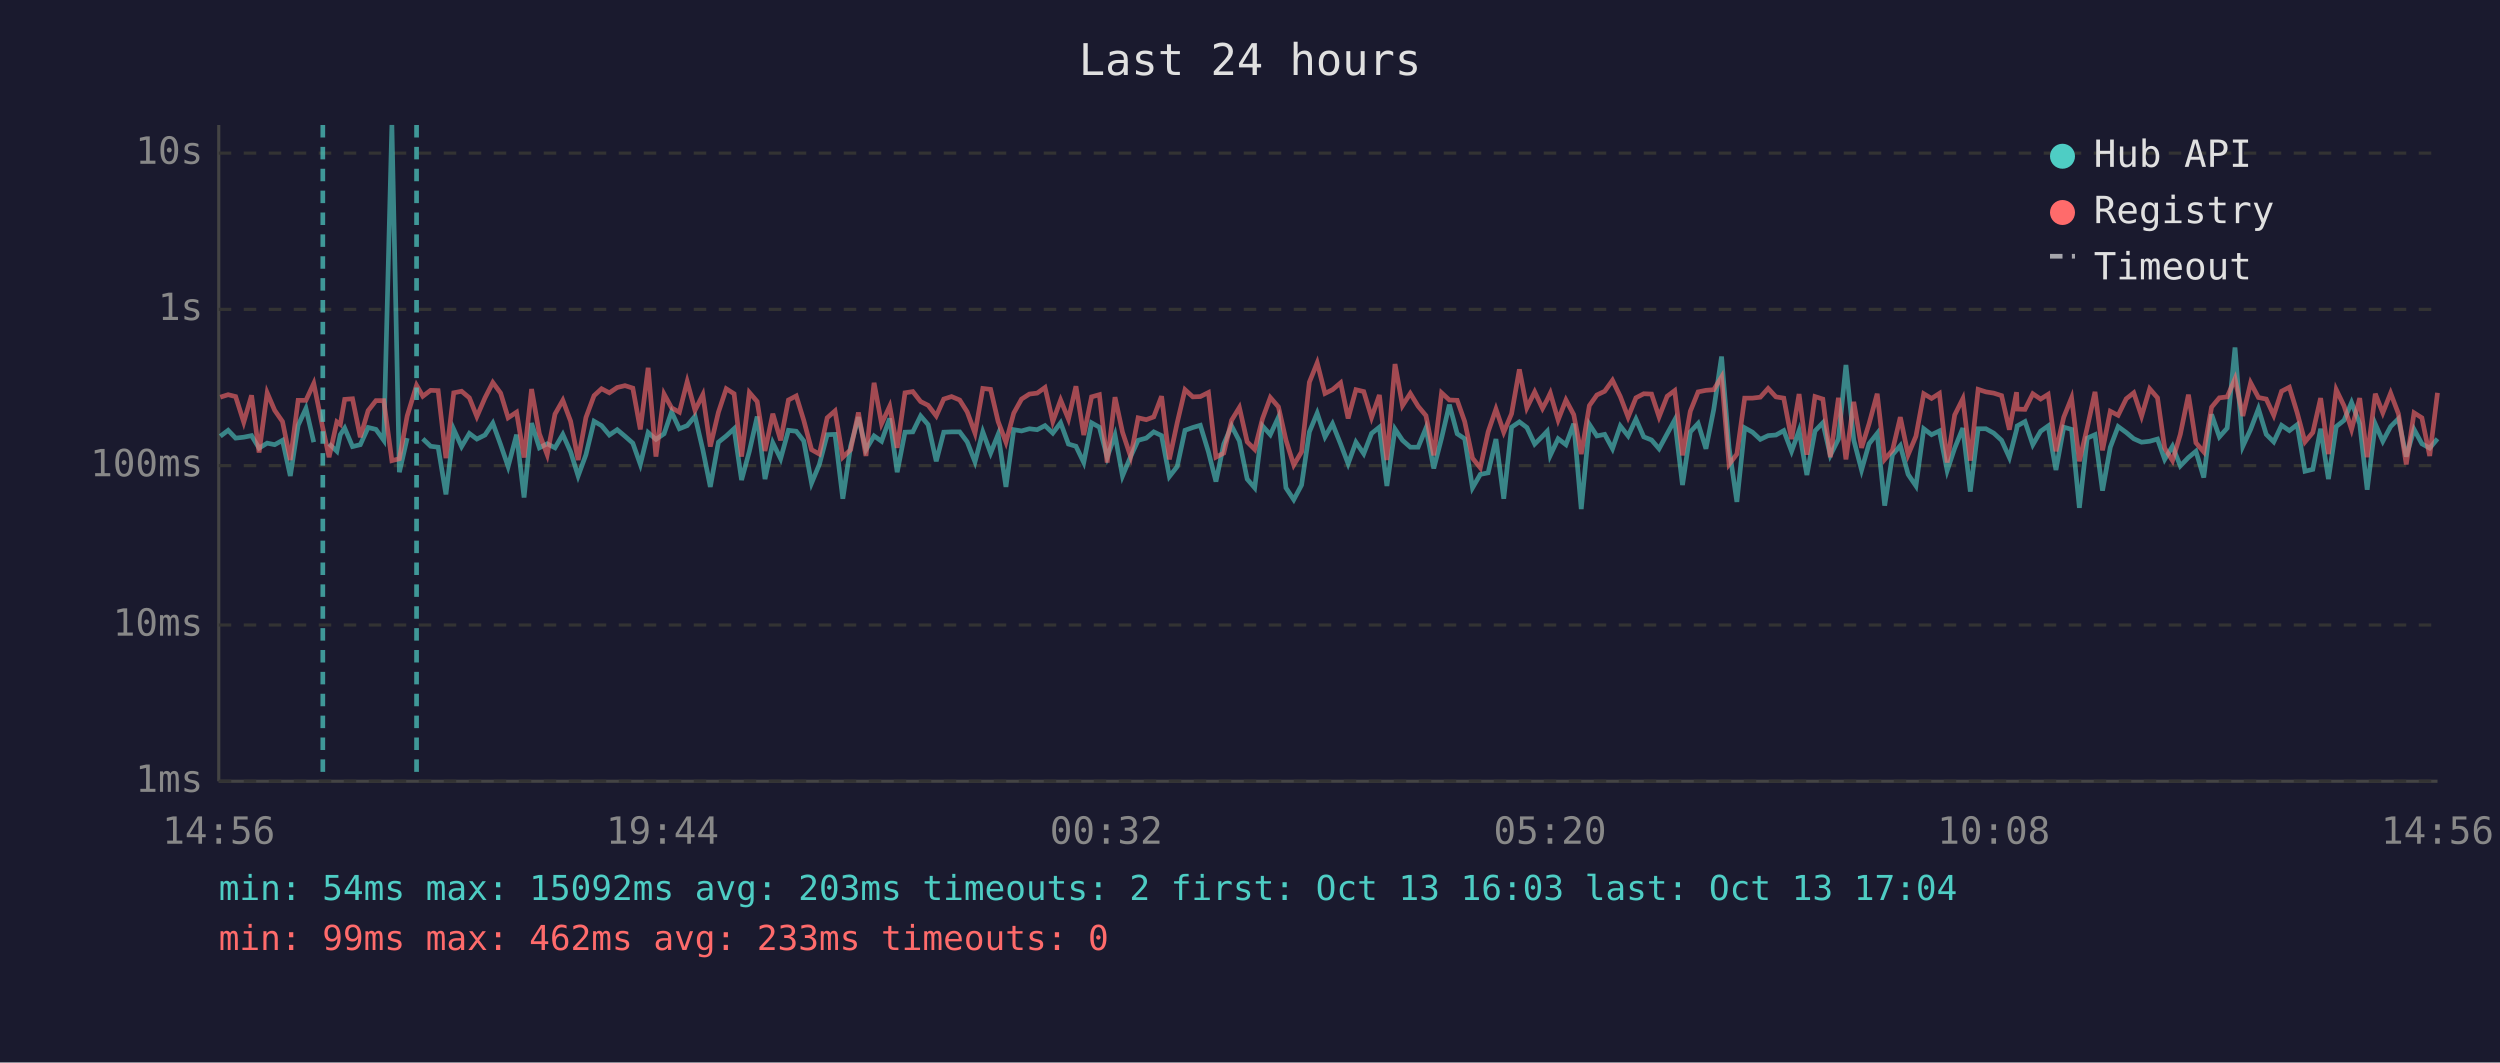
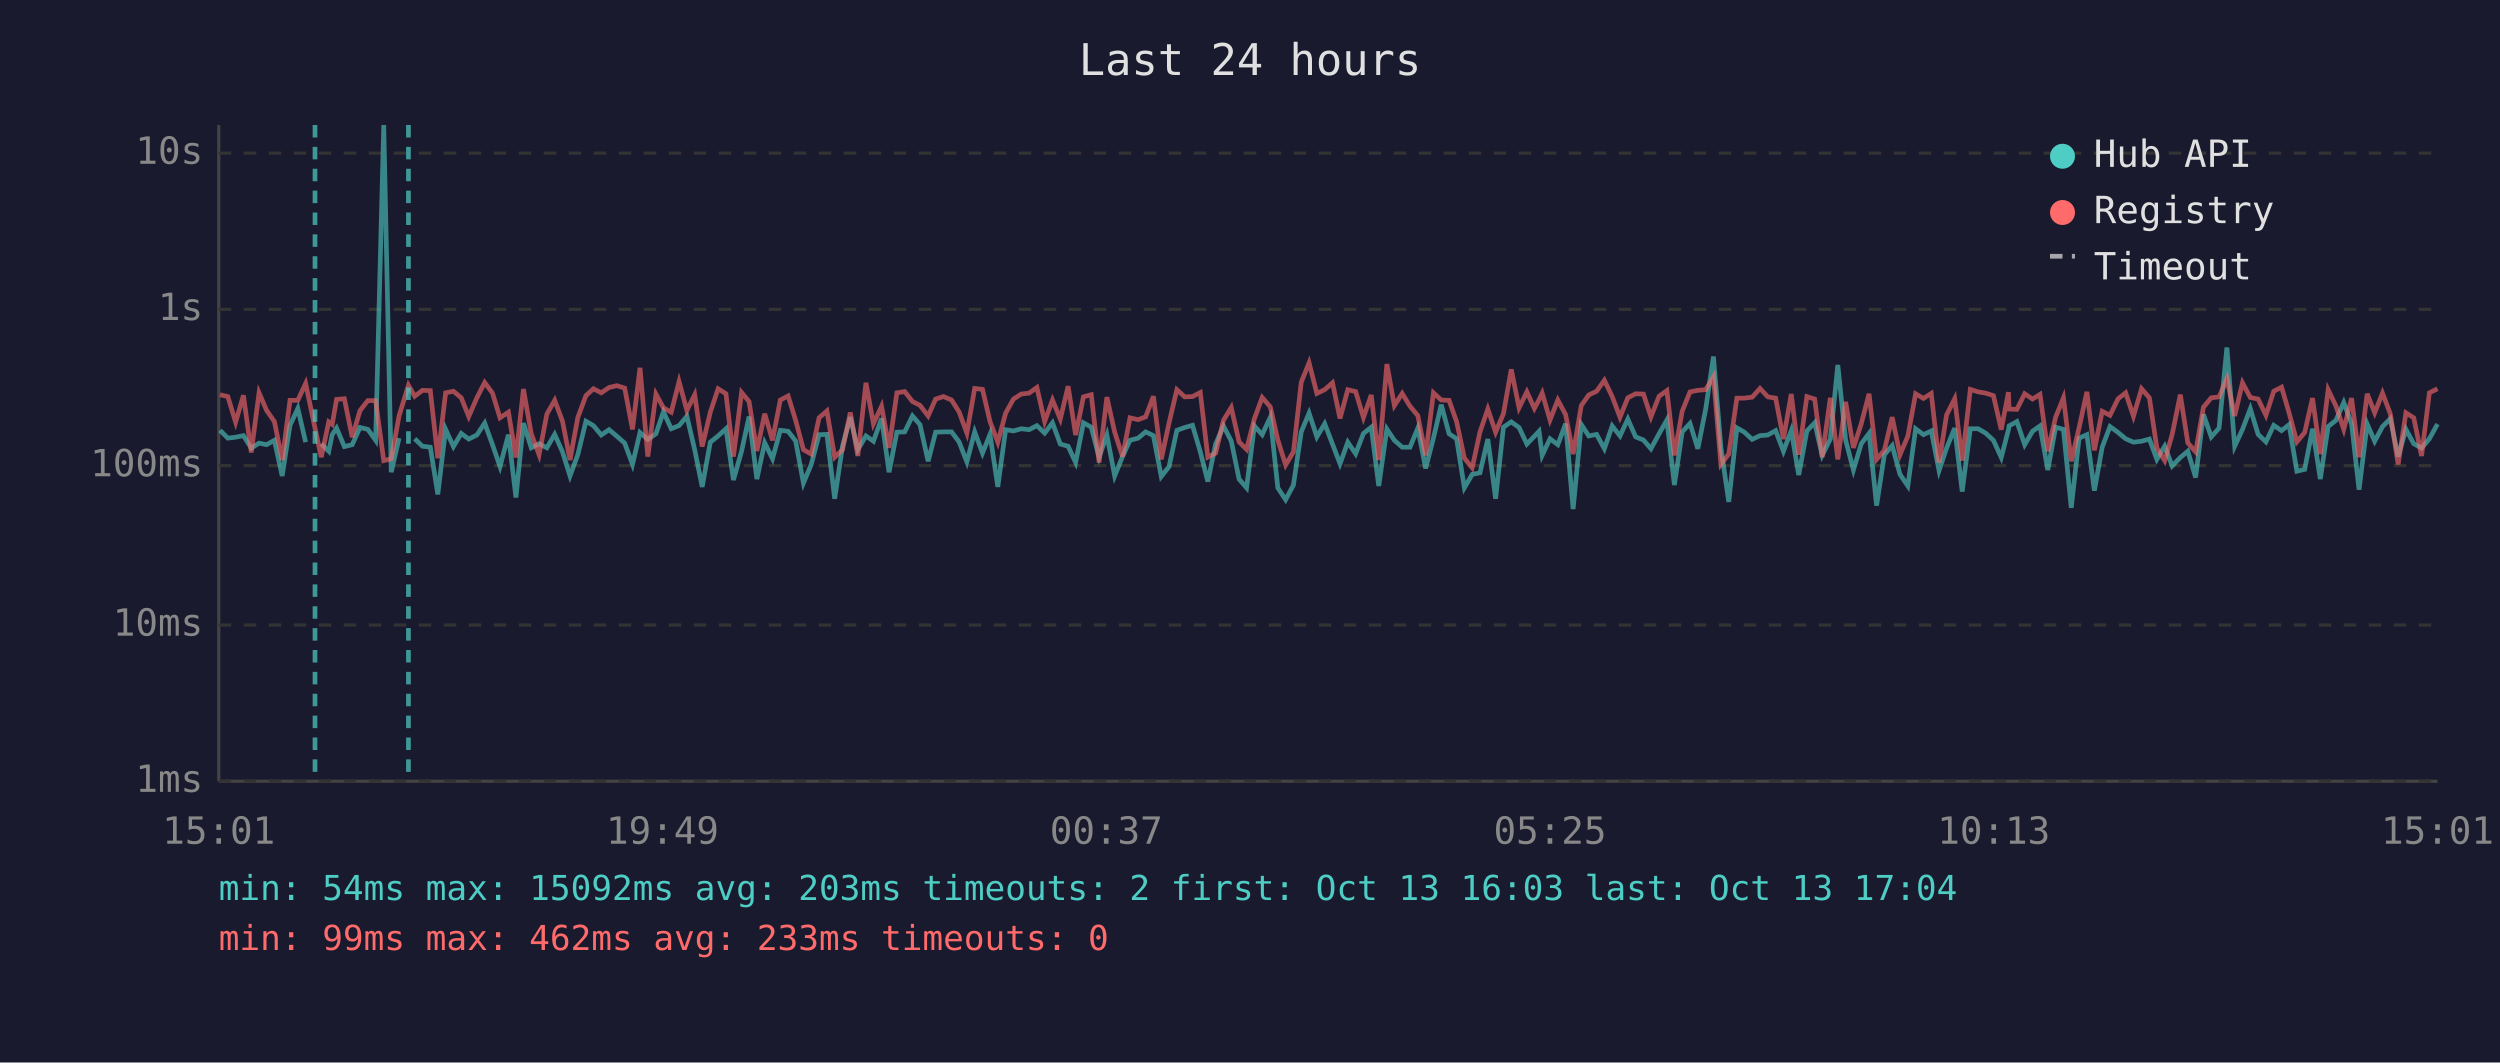
<svg xmlns="http://www.w3.org/2000/svg" viewBox="0 0 800 340" font-family="monospace" font-size="12">
  <rect width="800" height="340" fill="#1a1a2e" />
  <text x="400" y="24" fill="#e0e0e0" font-size="14" text-anchor="middle">Last 24 hours</text>
  <line x1="70" y1="40" x2="70" y2="250" stroke="#444" stroke-width="1" />
  <line x1="70" y1="250" x2="780" y2="250" stroke="#444" stroke-width="1" />
  <line x1="70" y1="250" x2="780" y2="250" stroke="#333" stroke-width="1" stroke-dasharray="4" />
  <text x="65" y="250" fill="#888" text-anchor="end" dominant-baseline="middle">1ms</text>
  <line x1="70" y1="200" x2="780" y2="200" stroke="#333" stroke-width="1" stroke-dasharray="4" />
  <text x="65" y="200" fill="#888" text-anchor="end" dominant-baseline="middle">10ms</text>
  <line x1="70" y1="149" x2="780" y2="149" stroke="#333" stroke-width="1" stroke-dasharray="4" />
  <text x="65" y="149" fill="#888" text-anchor="end" dominant-baseline="middle">100ms</text>
  <line x1="70" y1="99" x2="780" y2="99" stroke="#333" stroke-width="1" stroke-dasharray="4" />
  <text x="65" y="99" fill="#888" text-anchor="end" dominant-baseline="middle">1s</text>
  <line x1="70" y1="49" x2="780" y2="49" stroke="#333" stroke-width="1" stroke-dasharray="4" />
  <text x="65" y="49" fill="#888" text-anchor="end" dominant-baseline="middle">10s</text>
-   <text x="70" y="270" fill="#888" text-anchor="middle">14:56</text>
-   <text x="212" y="270" fill="#888" text-anchor="middle">19:44</text>
-   <text x="354" y="270" fill="#888" text-anchor="middle">00:32</text>
-   <text x="496" y="270" fill="#888" text-anchor="middle">05:20</text>
-   <text x="638" y="270" fill="#888" text-anchor="middle">10:08</text>
-   <text x="780" y="270" fill="#888" text-anchor="middle">14:56</text>
-   <polyline points="70.5,139.6 73.0,137.7 75.4,140.2 78.0,139.9 80.5,139.4 82.9,143.4 85.5,141.8 87.9,142.3 90.4,140.9 92.9,152.3 95.4,136.1 97.9,130.7 100.4,141.5" fill="none" stroke="#4ecdc4" stroke-width="1.5" opacity="0.6" />
-   <polyline points="105.3,142.0 107.8,144.4 108.9,139.1 110.3,137.0 112.8,142.9 115.3,142.3 117.8,136.8 120.3,137.4 122.8,140.9 125.4,40.0 127.8,151.1 130.3,140.2" fill="none" stroke="#4ecdc4" stroke-width="1.5" opacity="0.6" />
-   <polyline points="135.3,140.4 137.8,142.8 140.2,143.1 142.7,158.2 145.2,137.4 147.7,142.9 150.2,138.7 152.6,140.5 155.2,139.2 157.7,135.4 160.2,142.3 162.6,149.3 165.3,139.1 167.7,159.2 170.1,135.4 172.6,143.3 175.1,142.0 177.6,143.3 180.1,139.0 182.6,144.6 185.0,152.3 187.5,145.5 190.1,134.8 192.5,136.2 195.0,139.2 197.5,137.5 200.0,139.6 202.5,141.8 204.9,148.6 207.4,138.4 209.9,140.6 212.5,138.8 214.9,131.8 217.4,137.2 219.9,136.2 222.4,133.2 224.9,143.9 227.3,155.8 229.9,141.5 232.4,139.5 234.9,137.2 237.3,153.6 239.8,144.4 242.3,133.3 244.8,153.3 247.3,141.7 249.8,146.8 252.3,137.7 254.8,138.0 257.2,141.1 259.7,154.6 262.2,148.6 264.7,139.1 267.2,139.0 269.7,159.6 272.2,142.8 274.7,133.5 277.1,143.9 279.7,139.5 282.1,141.2 284.7,133.9 287.1,151.1 289.6,138.3 292.1,138.2 294.6,133.1 297.0,135.9 299.6,147.6 302.0,138.3 304.5,138.2 307.1,138.2 309.5,141.4 312.0,147.8 314.5,138.2 317.0,145.0 319.4,139.0 321.9,155.8 324.4,137.5 326.9,137.9 329.4,137.2 331.9,137.5 334.4,136.2 336.9,138.6 339.4,135.3 341.9,142.1 344.3,142.8 346.8,148.0 349.3,135.3 351.8,136.7 354.3,146.3 356.8,139.2 359.2,152.3 361.8,146.1 364.2,140.9 366.8,140.2 369.2,138.2 371.7,139.4 374.2,152.5 376.7,149.3 379.2,137.7 381.7,136.8 384.1,136.1 386.7,144.6 389.1,154.1 391.6,142.1 394.1,136.3 396.6,141.1 399.1,153.3 401.5,156.1 404.0,136.3 406.5,139.1 409.1,133.5 411.5,156.1 414.0,159.9 416.5,155.2 419.0,138.2 421.5,132.2 424.0,139.8 426.4,135.6 429.0,142.1 431.4,148.4 433.9,141.5 436.4,145.2 438.9,138.7 441.4,136.7 443.8,155.5 446.4,137.3 448.8,140.9 451.3,143.1 453.8,143.1 456.3,137.0 458.8,149.9 461.3,140.2 463.8,129.5 466.3,138.8 468.7,140.4 471.2,156.1 473.7,151.8 476.2,151.3 478.7,140.5 481.2,159.6 483.7,136.7 486.2,135.0 488.6,136.8 491.1,142.1 493.6,139.6 495.1,138.0 496.1,145.7 498.6,140.4 501.1,142.3 503.6,135.6 506.0,162.9 508.6,135.8 511.0,139.5 513.5,139.0 516.0,143.6 518.5,136.3 521.0,139.5 523.5,134.1 526.0,139.8 528.5,140.8 530.9,143.6 533.5,138.8 535.9,134.4 538.4,155.2 540.9,138.2 543.4,135.5 545.9,143.6 548.4,131.0 550.9,114.1 553.3,143.3 555.8,160.6 558.3,136.9 560.8,138.3 563.3,140.6 565.8,139.4 568.3,139.2 570.8,137.8 573.3,144.4 575.7,137.8 578.2,152.0 580.8,137.9 583.3,135.3 585.7,145.7 588.3,140.5 590.7,116.8 593.2,140.8 595.7,150.4 598.1,142.0 600.7,138.7 603.1,161.8 605.6,145.5 608.1,142.6 610.6,151.8 613.1,155.5 615.6,137.2 618.1,139.1 620.6,137.9 623.1,150.6 625.5,143.4 628.1,137.0 630.5,157.3 633.0,137.2 635.5,137.2 638.0,138.6 640.5,140.9 643.0,146.4 645.3,137.5 645.5,136.3 648.0,134.9 650.5,142.3 653.0,138.0 655.4,136.3 657.9,150.4 660.4,136.7 662.9,137.4 665.4,162.5 667.9,140.2 670.4,139.1 672.8,157.0 675.3,143.1 677.8,136.5 680.4,138.4 682.8,140.4 685.3,141.5 687.9,141.2 690.4,140.5 692.7,147.0 695.2,142.8 697.7,149.1 700.3,146.4 702.7,144.4 705.2,152.8 707.7,132.6 710.2,139.8 712.7,137.0 715.2,111.2 717.7,142.8 720.2,137.4 722.7,130.8 725.2,139.0 727.6,141.4 730.1,136.1 732.6,137.8 735.1,135.9 737.6,150.8 740.1,150.2 742.6,137.2 745.1,153.3 747.6,136.5 750.1,134.5 752.5,128.8 755.1,135.6 757.5,156.7 760.1,135.7 762.5,141.2 765.0,136.5 767.5,134.0 770.0,146.1 772.5,137.4 775.0,142.0 777.5,143.4 780.0,140.4" fill="none" stroke="#4ecdc4" stroke-width="1.5" opacity="0.6" />
-   <polyline points="70.5,127.1 73.0,126.3 75.4,126.9 78.0,135.1 80.5,126.5 82.9,144.8 85.5,125.7 87.9,131.3 90.4,134.9 92.9,147.2 95.4,128.1 97.9,128.1 100.4,122.7 103.3,137.0 105.3,146.3 107.8,135.0 108.9,135.8 110.3,127.8 112.8,127.6 115.3,139.9 117.8,131.4 120.3,128.2 122.8,128.2 125.4,147.4 127.8,146.8 130.3,133.1 133.3,123.3 135.3,126.8 137.8,124.9 140.2,125.0 142.7,146.6 145.2,125.7 147.7,125.2 150.2,127.3 152.6,133.3 155.2,127.3 157.7,122.4 160.2,125.8 162.6,133.7 165.3,131.9 167.7,146.4 170.1,124.5 172.6,138.8 175.1,145.5 177.6,132.5 180.1,128.1 182.6,134.8 185.0,147.2 187.5,133.6 190.1,126.6 192.5,124.4 195.0,125.7 197.5,124.0 200.0,123.4 202.5,124.2 204.9,137.4 207.4,117.7 209.9,146.1 212.5,126.1 214.9,130.5 217.4,131.9 219.9,122.1 222.4,131.3 224.9,126.3 227.3,142.9 229.9,131.9 232.4,124.4 234.9,126.0 237.3,146.1 239.8,125.6 242.3,128.5 244.8,144.3 247.3,132.4 249.8,140.9 252.3,128.0 254.8,126.7 257.2,134.5 259.7,143.9 262.2,145.3 264.7,133.7 267.2,131.5 269.7,146.3 272.2,143.9 274.7,132.0 277.1,145.9 279.7,122.5 282.1,135.6 284.7,130.0 287.1,143.3 289.6,125.7 292.1,125.3 294.6,128.5 297.0,129.7 299.6,133.1 302.0,127.7 304.5,126.9 307.1,128.0 309.5,131.8 312.0,138.6 314.5,124.3 317.0,124.6 319.4,134.9 321.9,141.5 324.4,132.2 326.9,127.7 329.4,126.1 331.9,125.8 334.4,124.0 336.9,134.9 339.4,128.0 341.9,134.1 344.3,123.6 346.8,139.2 349.3,127.0 351.8,126.3 354.3,148.0 356.8,127.1 359.2,138.3 361.8,146.1 364.2,133.7 366.8,134.3 369.2,133.4 371.7,126.8 374.2,147.0 376.7,135.3 379.2,124.7 381.7,127.0 384.1,126.9 386.7,125.6 389.1,146.3 391.6,145.0 394.1,134.5 396.6,130.4 399.1,141.4 401.5,143.8 404.0,134.0 406.5,127.2 409.1,130.2 411.5,140.8 414.0,148.8 416.5,144.6 419.0,122.3 421.5,116.1 424.0,125.9 426.4,124.7 429.0,122.5 431.4,133.9 433.9,124.7 436.4,125.3 438.9,133.6 441.4,126.4 443.8,147.2 446.4,116.5 448.8,129.8 451.3,125.9 453.8,130.0 456.3,133.0 458.8,145.7 461.3,125.7 463.8,128.0 466.3,128.1 468.7,134.9 471.2,146.6 473.7,149.7 476.2,138.2 478.7,130.9 481.2,138.3 483.7,132.4 486.2,118.2 488.6,130.5 491.1,125.4 493.6,130.7 495.1,127.9 496.1,125.8 498.6,134.4 501.1,128.0 503.6,132.7 506.0,145.3 508.6,129.8 511.0,126.4 513.5,125.2 516.0,121.7 518.5,126.9 521.0,133.5 523.5,127.3 526.0,126.0 528.5,126.1 530.9,133.4 533.5,126.8 535.9,125.0 538.4,145.7 540.9,131.6 543.4,125.4 545.9,124.9 548.4,124.7 550.9,120.6 553.3,148.6 555.8,145.3 558.3,127.4 560.8,127.4 563.3,127.1 565.8,124.3 568.3,127.0 570.8,127.4 573.3,140.5 575.7,126.1 578.2,145.5 580.8,126.9 583.3,127.7 585.7,146.3 588.3,127.3 590.7,147.0 593.2,128.6 595.7,143.3 598.1,135.6 600.7,126.0 603.1,147.0 605.6,144.1 608.1,133.5 610.6,145.5 613.1,139.6 615.6,126.0 618.1,127.5 620.6,125.9 623.1,148.0 625.5,132.8 628.1,127.6 630.5,147.4 633.0,124.6 635.5,125.4 638.0,125.8 640.5,126.6 643.0,137.5 645.3,125.5 645.5,130.9 648.0,131.0 650.5,126.0 653.0,127.7 655.4,126.2 657.9,144.4 660.4,133.5 662.9,127.3 665.4,147.6 667.9,136.9 670.4,125.4 672.8,144.1 675.3,131.6 677.8,132.9 680.4,127.6 682.8,125.7 685.3,133.2 687.9,124.4 690.4,127.3 692.7,143.4 695.2,147.4 697.7,139.0 700.3,126.3 702.7,141.7 705.2,144.6 707.7,130.3 710.2,127.3 712.7,127.0 715.2,121.2 717.7,133.1 720.2,122.5 722.7,127.2 725.2,127.7 727.6,132.9 730.1,125.2 732.6,123.9 735.1,132.1 737.6,141.4 740.1,138.4 742.6,127.4 745.1,145.3 747.6,124.7 750.1,129.9 752.5,137.4 755.1,127.4 757.5,146.3 760.1,126.0 762.5,132.1 765.0,125.8 767.5,132.4 770.0,148.6 772.5,132.1 775.0,133.7 777.5,145.9 780.0,125.7" fill="none" stroke="#ff6b6b" stroke-width="1.5" opacity="0.6" />
-   <line x1="103.3" y1="40" x2="103.3" y2="250" stroke="#4ecdc4" stroke-width="1.5" stroke-dasharray="4,3" opacity="0.7" />
-   <line x1="133.3" y1="40" x2="133.3" y2="250" stroke="#4ecdc4" stroke-width="1.5" stroke-dasharray="4,3" opacity="0.7" />
+   <text x="70" y="270" fill="#888" text-anchor="middle">15:01</text>
+   <text x="212" y="270" fill="#888" text-anchor="middle">19:49</text>
+   <text x="354" y="270" fill="#888" text-anchor="middle">00:37</text>
+   <text x="496" y="270" fill="#888" text-anchor="middle">05:25</text>
+   <text x="638" y="270" fill="#888" text-anchor="middle">10:13</text>
+   <text x="780" y="270" fill="#888" text-anchor="middle">15:01</text>
+   <polyline points="70.4,137.7 72.9,140.2 75.4,139.9 77.9,139.4 80.4,143.4 82.9,141.8 85.3,142.3 87.8,140.9 90.3,152.3 92.8,136.1 95.3,130.7 97.8,141.5" fill="none" stroke="#4ecdc4" stroke-width="1.5" opacity="0.6" />
+   <polyline points="102.8,142.0 105.2,144.4 106.3,139.1 107.7,137.0 110.2,142.9 112.7,142.3 115.2,136.8 117.7,137.4 120.2,140.9 122.8,40.0 125.2,151.1 127.7,140.2" fill="none" stroke="#4ecdc4" stroke-width="1.5" opacity="0.6" />
+   <polyline points="132.7,140.4 135.2,142.8 137.7,143.1 140.1,158.2 142.6,137.4 145.1,142.9 147.6,138.7 150.0,140.5 152.6,139.2 155.1,135.4 157.6,142.3 160.0,149.3 162.7,139.1 165.1,159.2 167.5,135.4 170.0,143.3 172.5,142.0 175.0,143.3 177.5,139.0 180.0,144.6 182.4,152.3 184.9,145.5 187.5,134.8 189.9,136.2 192.4,139.2 194.9,137.5 197.4,139.6 199.9,141.8 202.4,148.6 204.8,138.4 207.3,140.6 209.9,138.8 212.3,131.8 214.8,137.2 217.3,136.2 219.8,133.2 222.3,143.9 224.7,155.8 227.3,141.5 229.8,139.5 232.3,137.2 234.7,153.6 237.3,144.4 239.7,133.3 242.2,153.3 244.7,141.7 247.2,146.8 249.7,137.7 252.2,138.0 254.6,141.1 257.1,154.6 259.6,148.6 262.1,139.1 264.6,139.0 267.1,159.6 269.6,142.8 272.1,133.5 274.5,143.9 277.1,139.5 279.5,141.2 282.1,133.9 284.5,151.1 287.0,138.3 289.5,138.2 292.0,133.1 294.4,135.9 297.0,147.6 299.4,138.3 301.9,138.2 304.5,138.2 306.9,141.4 309.4,147.8 311.9,138.2 314.4,145.0 316.8,139.0 319.3,155.8 321.8,137.5 324.3,137.9 326.8,137.2 329.3,137.5 331.8,136.2 334.3,138.6 336.8,135.3 339.3,142.1 341.8,142.8 344.2,148.0 346.7,135.3 349.2,136.7 351.7,146.3 354.2,139.2 356.7,152.3 359.2,146.1 361.6,140.9 364.2,140.2 366.6,138.2 369.1,139.4 371.6,152.5 374.1,149.3 376.6,137.7 379.1,136.8 381.6,136.1 384.1,144.6 386.5,154.1 389.0,142.1 391.5,136.3 394.0,141.1 396.5,153.3 398.9,156.1 401.4,136.3 403.9,139.1 406.5,133.5 408.9,156.1 411.4,159.9 413.9,155.2 416.4,138.2 418.9,132.2 421.4,139.8 423.9,135.6 426.4,142.1 428.8,148.4 431.3,141.5 433.8,145.2 436.3,138.7 438.8,136.7 441.2,155.5 443.8,137.3 446.2,140.9 448.7,143.1 451.2,143.1 453.7,137.0 456.2,149.9 458.7,140.2 461.2,129.5 463.7,138.8 466.1,140.4 468.6,156.1 471.1,151.8 473.6,151.3 476.1,140.5 478.6,159.6 481.1,136.7 483.6,135.0 486.1,136.8 488.6,142.1 491.0,139.6 492.5,138.0 493.5,145.7 496.0,140.4 498.5,142.3 501.0,135.6 503.4,162.9 506.0,135.8 508.4,139.5 510.9,139.0 513.4,143.6 515.9,136.3 518.4,139.5 520.9,134.1 523.4,139.8 525.9,140.8 528.3,143.6 530.9,138.8 533.4,134.4 535.8,155.2 538.3,138.2 540.8,135.5 543.3,143.6 545.8,131.0 548.3,114.1 550.7,143.3 553.2,160.6 555.8,136.9 558.2,138.3 560.7,140.6 563.2,139.4 565.7,139.2 568.2,137.8 570.7,144.4 573.2,137.8 575.6,152.0 578.2,137.9 580.7,135.3 583.1,145.7 585.7,140.5 588.1,116.8 590.6,140.8 593.1,150.4 595.6,142.0 598.1,138.7 600.5,161.8 603.0,145.5 605.5,142.6 608.0,151.8 610.5,155.5 613.0,137.2 615.5,139.1 618.0,137.9 620.5,150.6 622.9,143.4 625.5,137.0 627.9,157.3 630.5,137.2 633.0,137.2 635.4,138.6 637.9,140.9 640.4,146.4 642.7,137.5 642.9,136.3 645.4,134.9 647.9,142.3 650.4,138.0 652.8,136.3 655.3,150.4 657.8,136.7 660.3,137.4 662.8,162.5 665.3,140.2 667.8,139.1 670.2,157.0 672.7,143.1 675.2,136.5 677.8,138.4 680.2,140.4 682.7,141.5 685.3,141.2 687.8,140.5 690.2,147.0 692.7,142.8 695.1,149.1 697.7,146.4 700.1,144.4 702.6,152.8 705.1,132.6 707.6,139.8 710.1,137.0 712.6,111.2 715.1,142.8 717.6,137.4 720.1,130.8 722.6,139.0 725.1,141.4 727.6,136.1 730.1,137.8 732.5,135.9 735.0,150.8 737.5,150.2 740.0,137.2 742.5,153.3 745.0,136.5 747.5,134.5 750.0,128.8 752.5,135.6 754.9,156.7 757.5,135.7 759.9,141.2 762.4,136.5 764.9,134.0 767.4,146.1 769.9,137.4 772.4,142.0 774.9,143.4 777.4,140.4 780.0,135.7" fill="none" stroke="#4ecdc4" stroke-width="1.5" opacity="0.6" />
+   <polyline points="70.4,126.3 72.9,126.9 75.4,135.1 77.9,126.5 80.4,144.8 82.9,125.7 85.3,131.3 87.8,134.9 90.3,147.2 92.8,128.1 95.3,128.1 97.8,122.7 100.8,137.0 102.8,146.3 105.2,135.0 106.3,135.8 107.7,127.8 110.2,127.6 112.7,139.9 115.2,131.4 117.7,128.2 120.2,128.2 122.8,147.4 125.2,146.8 127.7,133.1 130.7,123.3 132.7,126.8 135.2,124.9 137.7,125.0 140.1,146.6 142.6,125.7 145.1,125.2 147.6,127.3 150.0,133.3 152.6,127.3 155.1,122.4 157.6,125.8 160.0,133.7 162.7,131.9 165.1,146.4 167.5,124.5 170.0,138.8 172.5,145.5 175.0,132.5 177.5,128.1 180.0,134.8 182.4,147.2 184.9,133.6 187.5,126.6 189.9,124.4 192.4,125.7 194.9,124.0 197.4,123.4 199.9,124.2 202.4,137.4 204.8,117.7 207.3,146.1 209.9,126.1 212.3,130.5 214.8,131.9 217.3,122.1 219.8,131.3 222.3,126.3 224.7,142.9 227.3,131.9 229.8,124.4 232.3,126.0 234.7,146.1 237.3,125.6 239.7,128.5 242.2,144.3 244.7,132.4 247.2,140.9 249.7,128.0 252.2,126.7 254.6,134.5 257.1,143.9 259.6,145.3 262.1,133.7 264.6,131.5 267.1,146.3 269.6,143.9 272.1,132.0 274.5,145.9 277.1,122.5 279.5,135.6 282.1,130.0 284.5,143.3 287.0,125.7 289.5,125.3 292.0,128.5 294.4,129.7 297.0,133.1 299.4,127.7 301.9,126.9 304.5,128.0 306.9,131.8 309.4,138.6 311.9,124.3 314.4,124.6 316.8,134.9 319.3,141.5 321.8,132.2 324.3,127.7 326.8,126.1 329.3,125.8 331.8,124.0 334.3,134.9 336.8,128.0 339.3,134.1 341.8,123.6 344.2,139.2 346.7,127.0 349.2,126.3 351.7,148.0 354.2,127.1 356.7,138.3 359.2,146.1 361.6,133.7 364.2,134.3 366.6,133.4 369.1,126.8 371.6,147.0 374.1,135.3 376.6,124.7 379.1,127.0 381.6,126.9 384.1,125.6 386.5,146.3 389.0,145.0 391.5,134.5 394.0,130.4 396.5,141.4 398.9,143.8 401.4,134.0 403.9,127.2 406.5,130.2 408.9,140.8 411.4,148.8 413.9,144.6 416.4,122.3 418.9,116.1 421.4,125.9 423.9,124.7 426.4,122.5 428.8,133.9 431.3,124.7 433.8,125.3 436.3,133.6 438.8,126.4 441.2,147.2 443.8,116.5 446.2,129.8 448.7,125.9 451.2,130.0 453.7,133.0 456.2,145.7 458.7,125.7 461.2,128.0 463.7,128.1 466.1,134.9 468.6,146.6 471.1,149.7 473.6,138.2 476.1,130.9 478.6,138.3 481.1,132.4 483.6,118.2 486.1,130.5 488.6,125.4 491.0,130.7 492.5,127.9 493.5,125.8 496.0,134.4 498.5,128.0 501.0,132.7 503.4,145.3 506.0,129.8 508.4,126.4 510.9,125.2 513.4,121.7 515.9,126.9 518.4,133.5 520.9,127.3 523.4,126.0 525.9,126.1 528.3,133.4 530.9,126.8 533.4,125.0 535.8,145.7 538.3,131.6 540.8,125.4 543.3,124.9 545.8,124.7 548.3,120.6 550.7,148.6 553.2,145.3 555.8,127.4 558.2,127.4 560.7,127.1 563.2,124.3 565.7,127.0 568.2,127.4 570.7,140.5 573.2,126.1 575.6,145.5 578.2,126.9 580.7,127.7 583.1,146.3 585.7,127.3 588.1,147.0 590.6,128.6 593.1,143.3 595.6,135.6 598.1,126.0 600.5,147.0 603.0,144.1 605.5,133.5 608.0,145.5 610.5,139.6 613.0,126.0 615.5,127.5 618.0,125.9 620.5,148.0 622.9,132.8 625.5,127.6 627.9,147.4 630.5,124.6 633.0,125.4 635.4,125.8 637.9,126.6 640.4,137.5 642.7,125.5 642.9,130.9 645.4,131.0 647.9,126.0 650.4,127.7 652.8,126.2 655.3,144.4 657.8,133.5 660.3,127.3 662.8,147.6 665.3,136.9 667.8,125.4 670.2,144.1 672.7,131.6 675.2,132.9 677.8,127.6 680.2,125.7 682.7,133.2 685.3,124.4 687.8,127.3 690.2,143.4 692.7,147.4 695.1,139.0 697.7,126.3 700.1,141.7 702.6,144.6 705.1,130.3 707.6,127.3 710.1,127.0 712.6,121.2 715.1,133.1 717.6,122.5 720.1,127.2 722.6,127.7 725.1,132.9 727.6,125.2 730.1,123.9 732.5,132.1 735.0,141.4 737.5,138.4 740.0,127.4 742.5,145.3 745.0,124.7 747.5,129.9 750.0,137.4 752.5,127.4 754.9,146.3 757.5,126.0 759.9,132.1 762.4,125.8 764.9,132.4 767.4,148.6 769.9,132.1 772.4,133.7 774.9,145.9 777.4,125.7 780.0,124.4" fill="none" stroke="#ff6b6b" stroke-width="1.5" opacity="0.6" />
+   <line x1="100.8" y1="40" x2="100.8" y2="250" stroke="#4ecdc4" stroke-width="1.5" stroke-dasharray="4,3" opacity="0.7" />
+   <line x1="130.7" y1="40" x2="130.7" y2="250" stroke="#4ecdc4" stroke-width="1.5" stroke-dasharray="4,3" opacity="0.7" />
  <circle cx="660" cy="50" r="4" fill="#4ecdc4" />
  <text x="670" y="50" fill="#e0e0e0" dominant-baseline="middle">Hub API</text>
  <circle cx="660" cy="68" r="4" fill="#ff6b6b" />
  <text x="670" y="68" fill="#e0e0e0" dominant-baseline="middle">Registry</text>
  <line x1="656" y1="82" x2="664" y2="82" stroke="#e0e0e0" stroke-width="1.5" stroke-dasharray="4,3" opacity="0.7" />
  <text x="670" y="86" fill="#e0e0e0" dominant-baseline="middle">Timeout</text>
  <text x="70" y="288" fill="#4ecdc4" font-size="11">min: 54ms  max: 15092ms  avg: 203ms  timeouts: 2  first: Oct 13 16:03  last: Oct 13 17:04</text>
  <text x="70" y="304" fill="#ff6b6b" font-size="11">min: 99ms  max: 462ms  avg: 233ms  timeouts: 0</text>
</svg>
